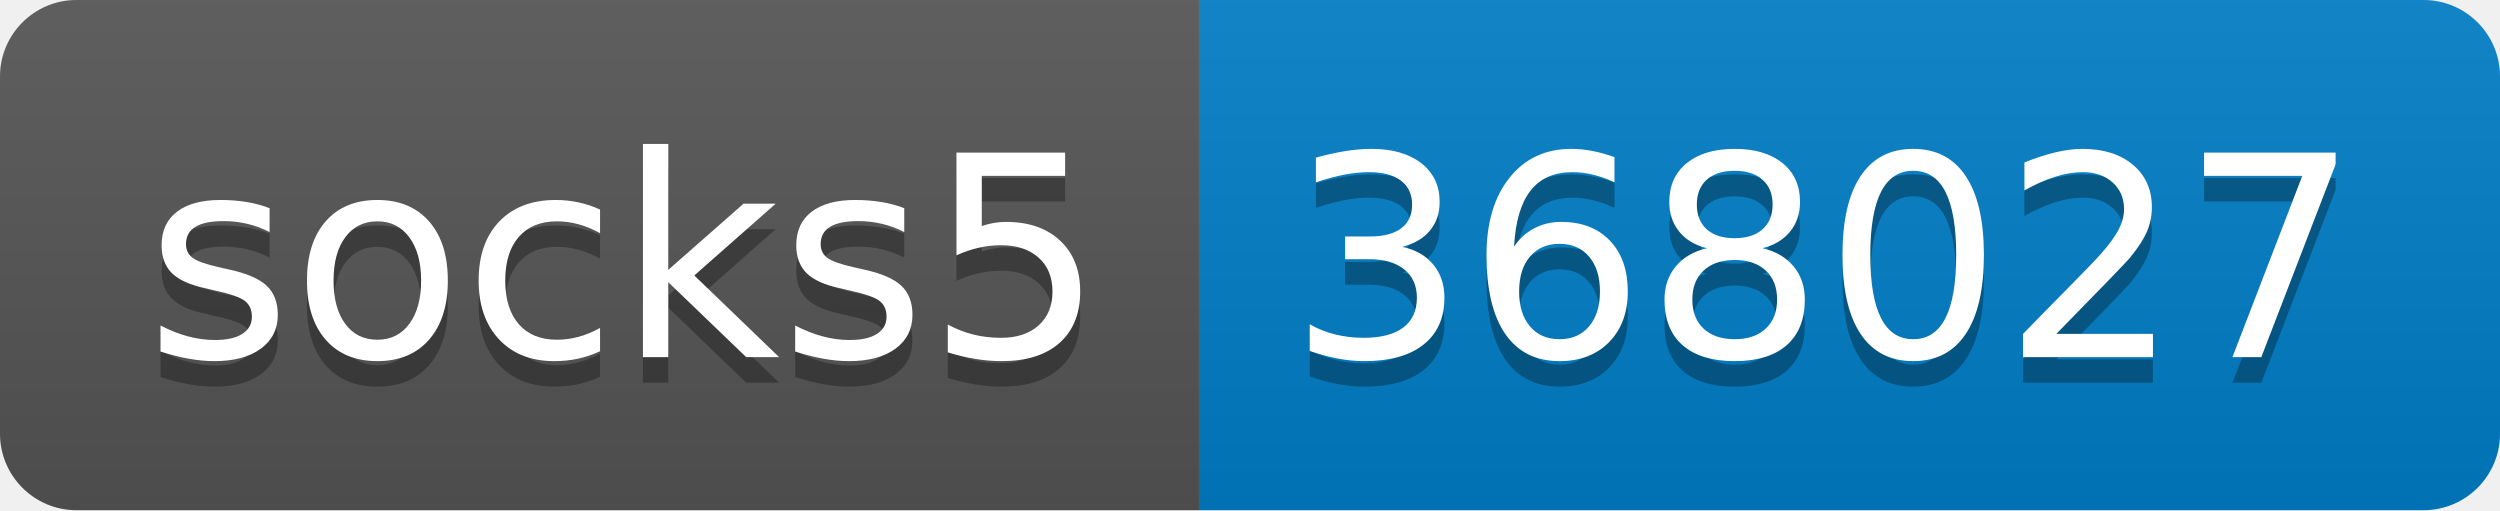
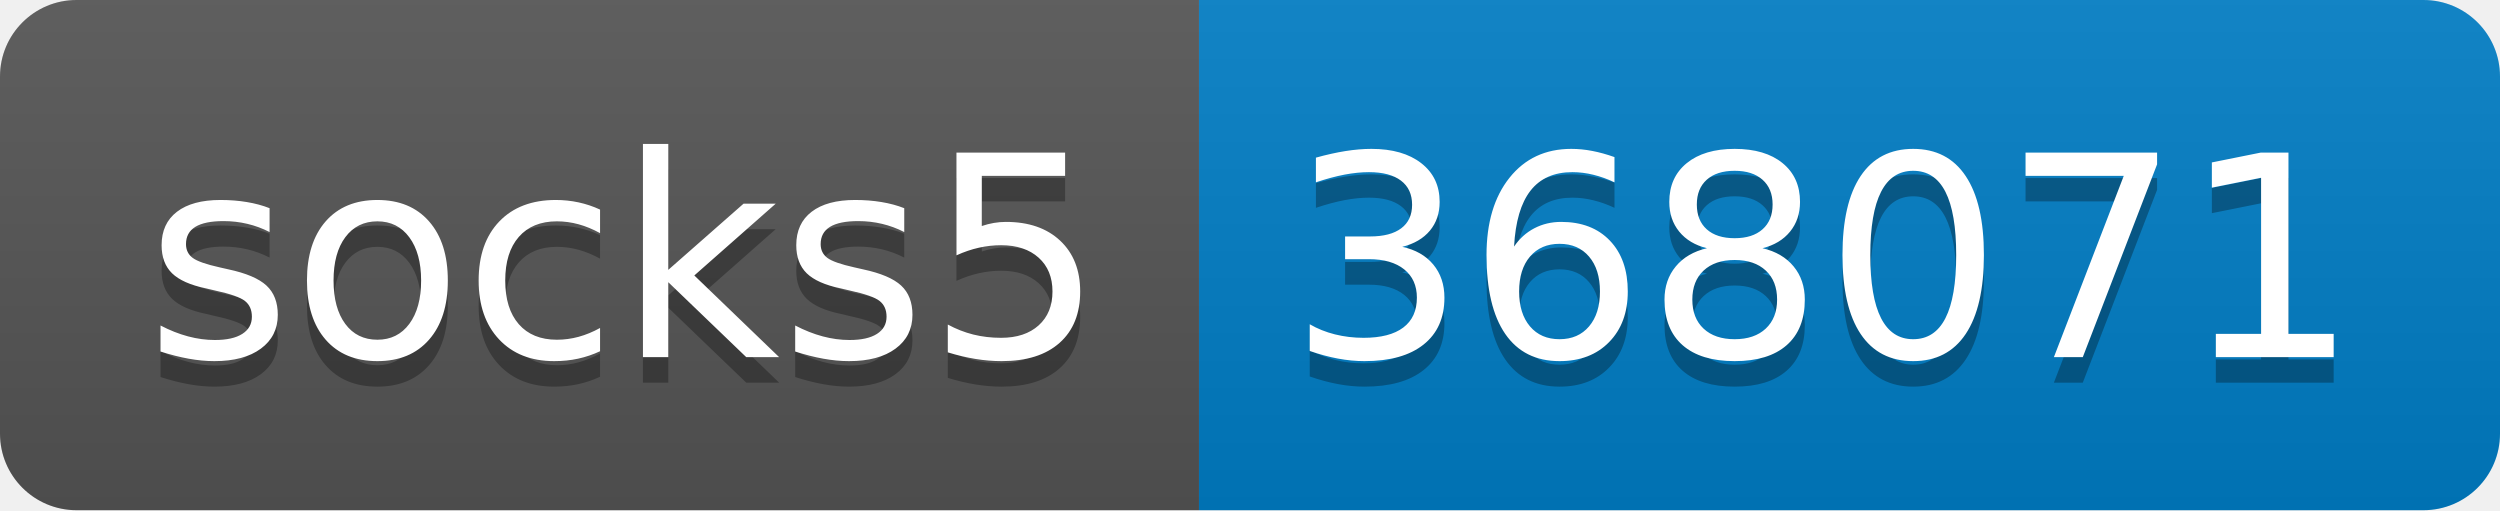
- <svg xmlns="http://www.w3.org/2000/svg" width="98" height="20" role="img" aria-label="socks5: 368027">
+ <svg xmlns="http://www.w3.org/2000/svg" width="98" height="20" role="img" aria-label="socks5: 368071">
  <linearGradient id="s" x2="0" y2="100%">
    <stop offset="0" stop-color="#bbb" stop-opacity=".1" />
    <stop offset="1" stop-opacity=".1" />
  </linearGradient>
  <clipPath id="r">
    <rect width="98" height="20" rx="3" fill="#fff" />
  </clipPath>
  <g clip-path="url(#r)">
    <rect width="47" height="20" fill="#555" />
    <rect x="47" width="51" height="20" fill="#007ec6" />
    <rect width="98" height="20" fill="url(#s)" />
  </g>
  <g fill="#fff" text-anchor="middle" font-family="Verdana,Geneva,DejaVu Sans,sans-serif" text-rendering="geometricPrecision" font-size="110">
    <text aria-hidden="true" x="245" y="150" fill="#010101" fill-opacity=".3" transform="scale(.1)" textLength="370">socks5</text>
    <text x="245" y="140" transform="scale(.1)" fill="#fff" textLength="370">socks5</text>
-     <text aria-hidden="true" x="715" y="150" fill="#010101" fill-opacity=".3" transform="scale(.1)" textLength="410">368027</text>
-     <text x="715" y="140" transform="scale(.1)" fill="#fff" textLength="410">368027</text>
+     <text aria-hidden="true" x="715" y="150" fill="#010101" fill-opacity=".3" transform="scale(.1)" textLength="410">368071</text>
+     <text x="715" y="140" transform="scale(.1)" fill="#fff" textLength="410">368071</text>
  </g>
</svg>
